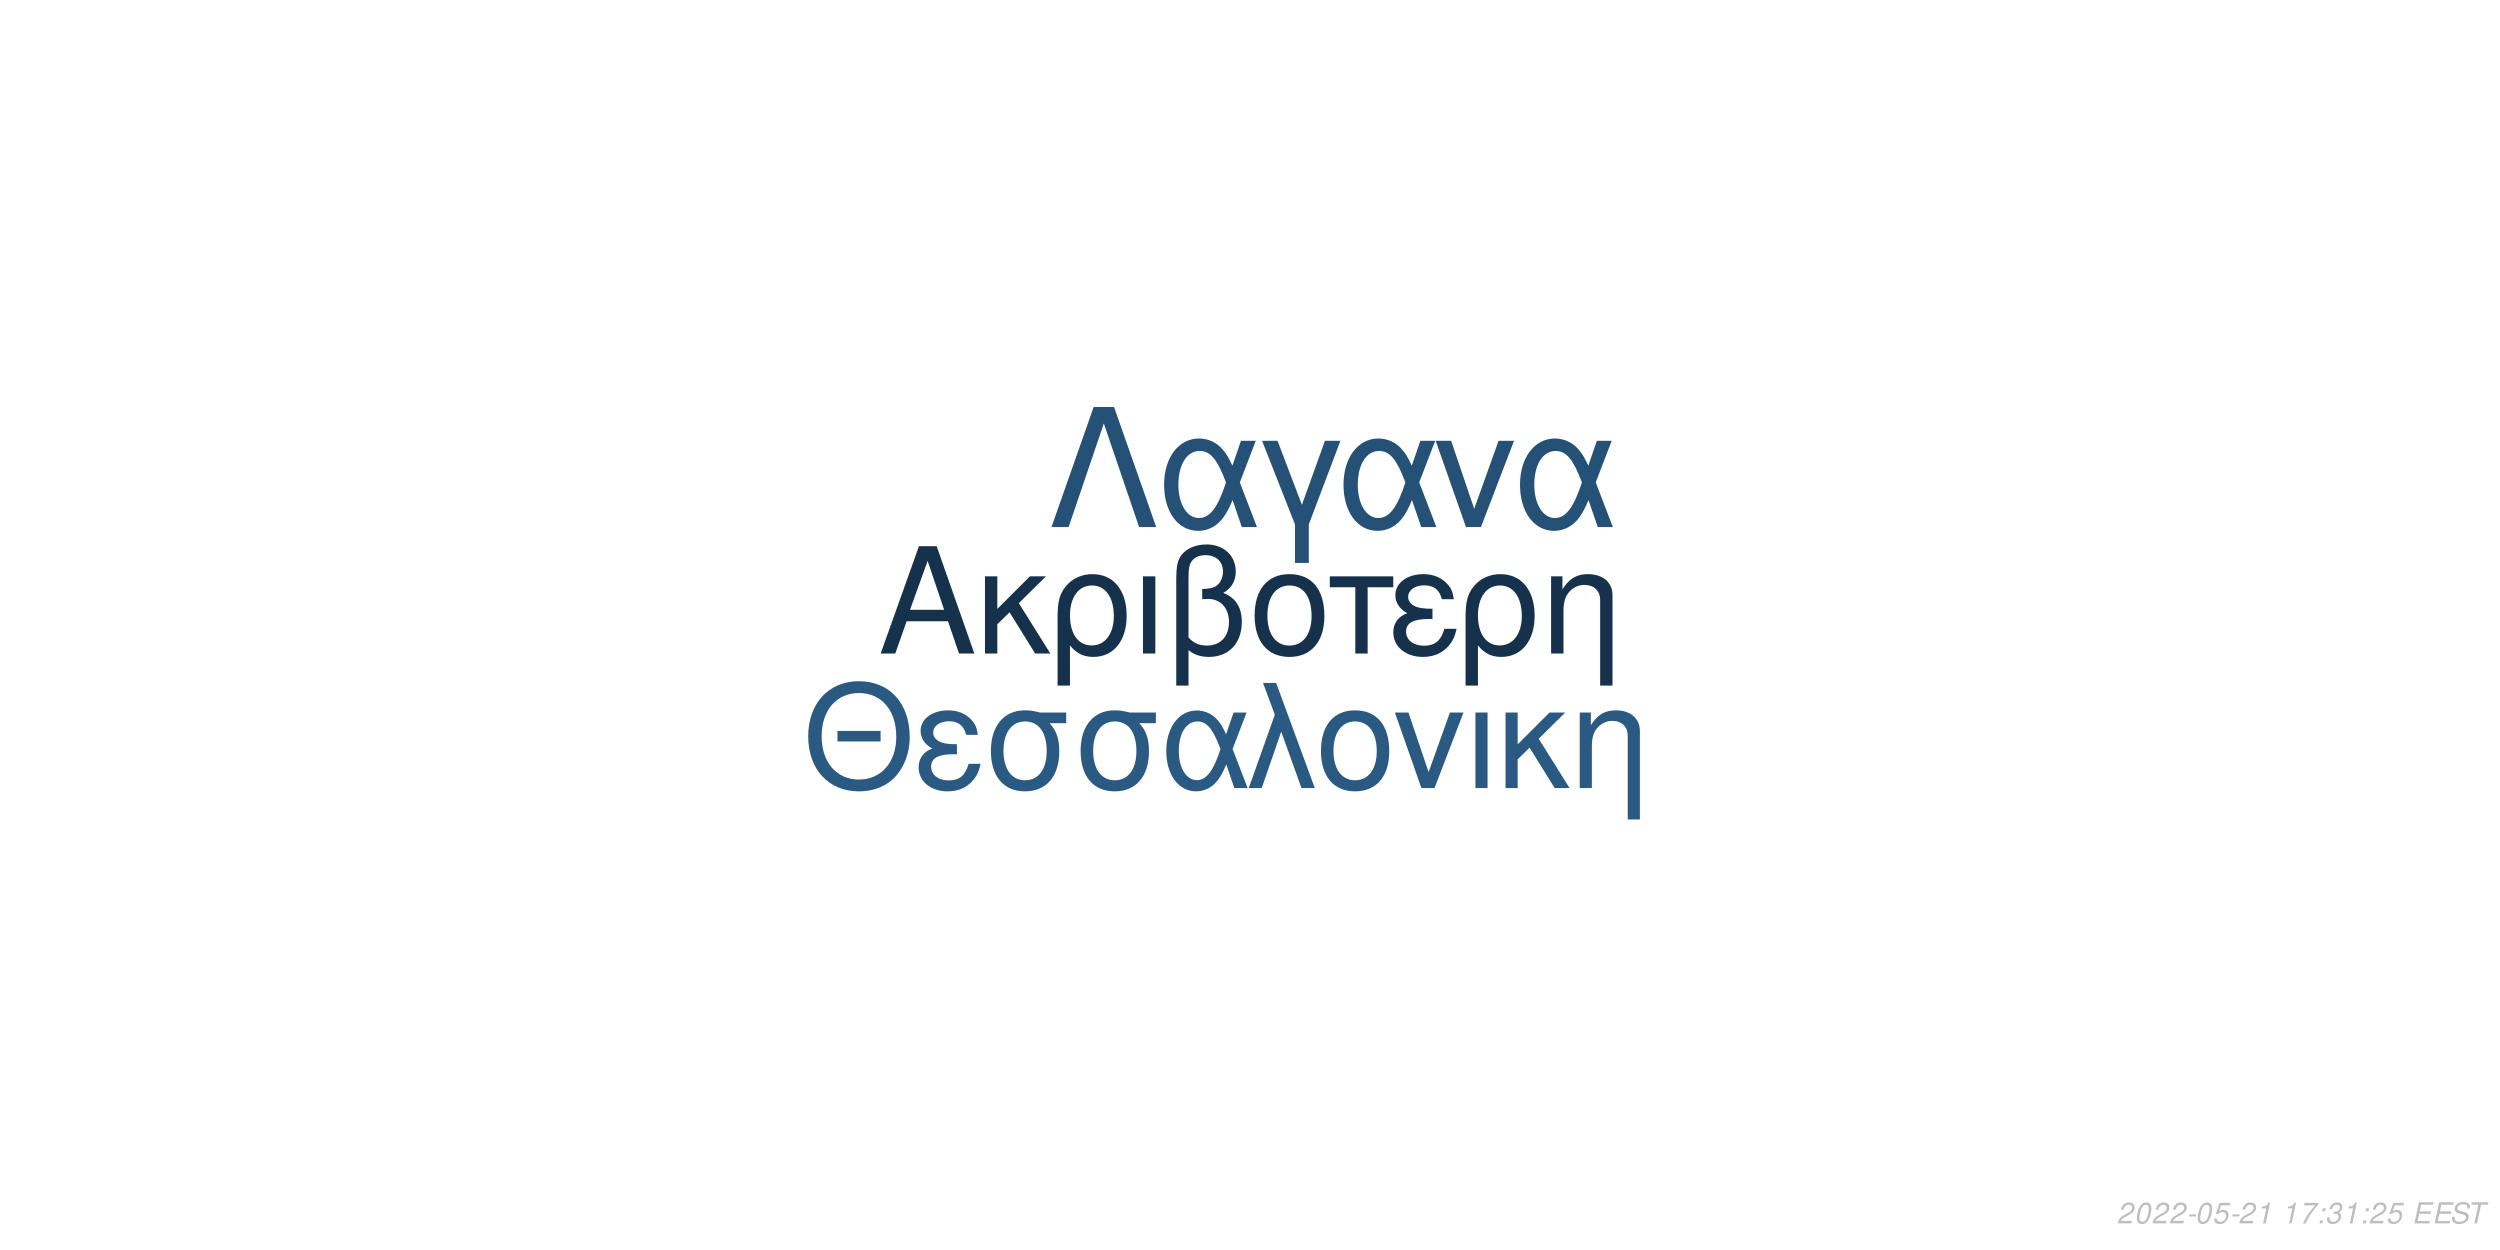
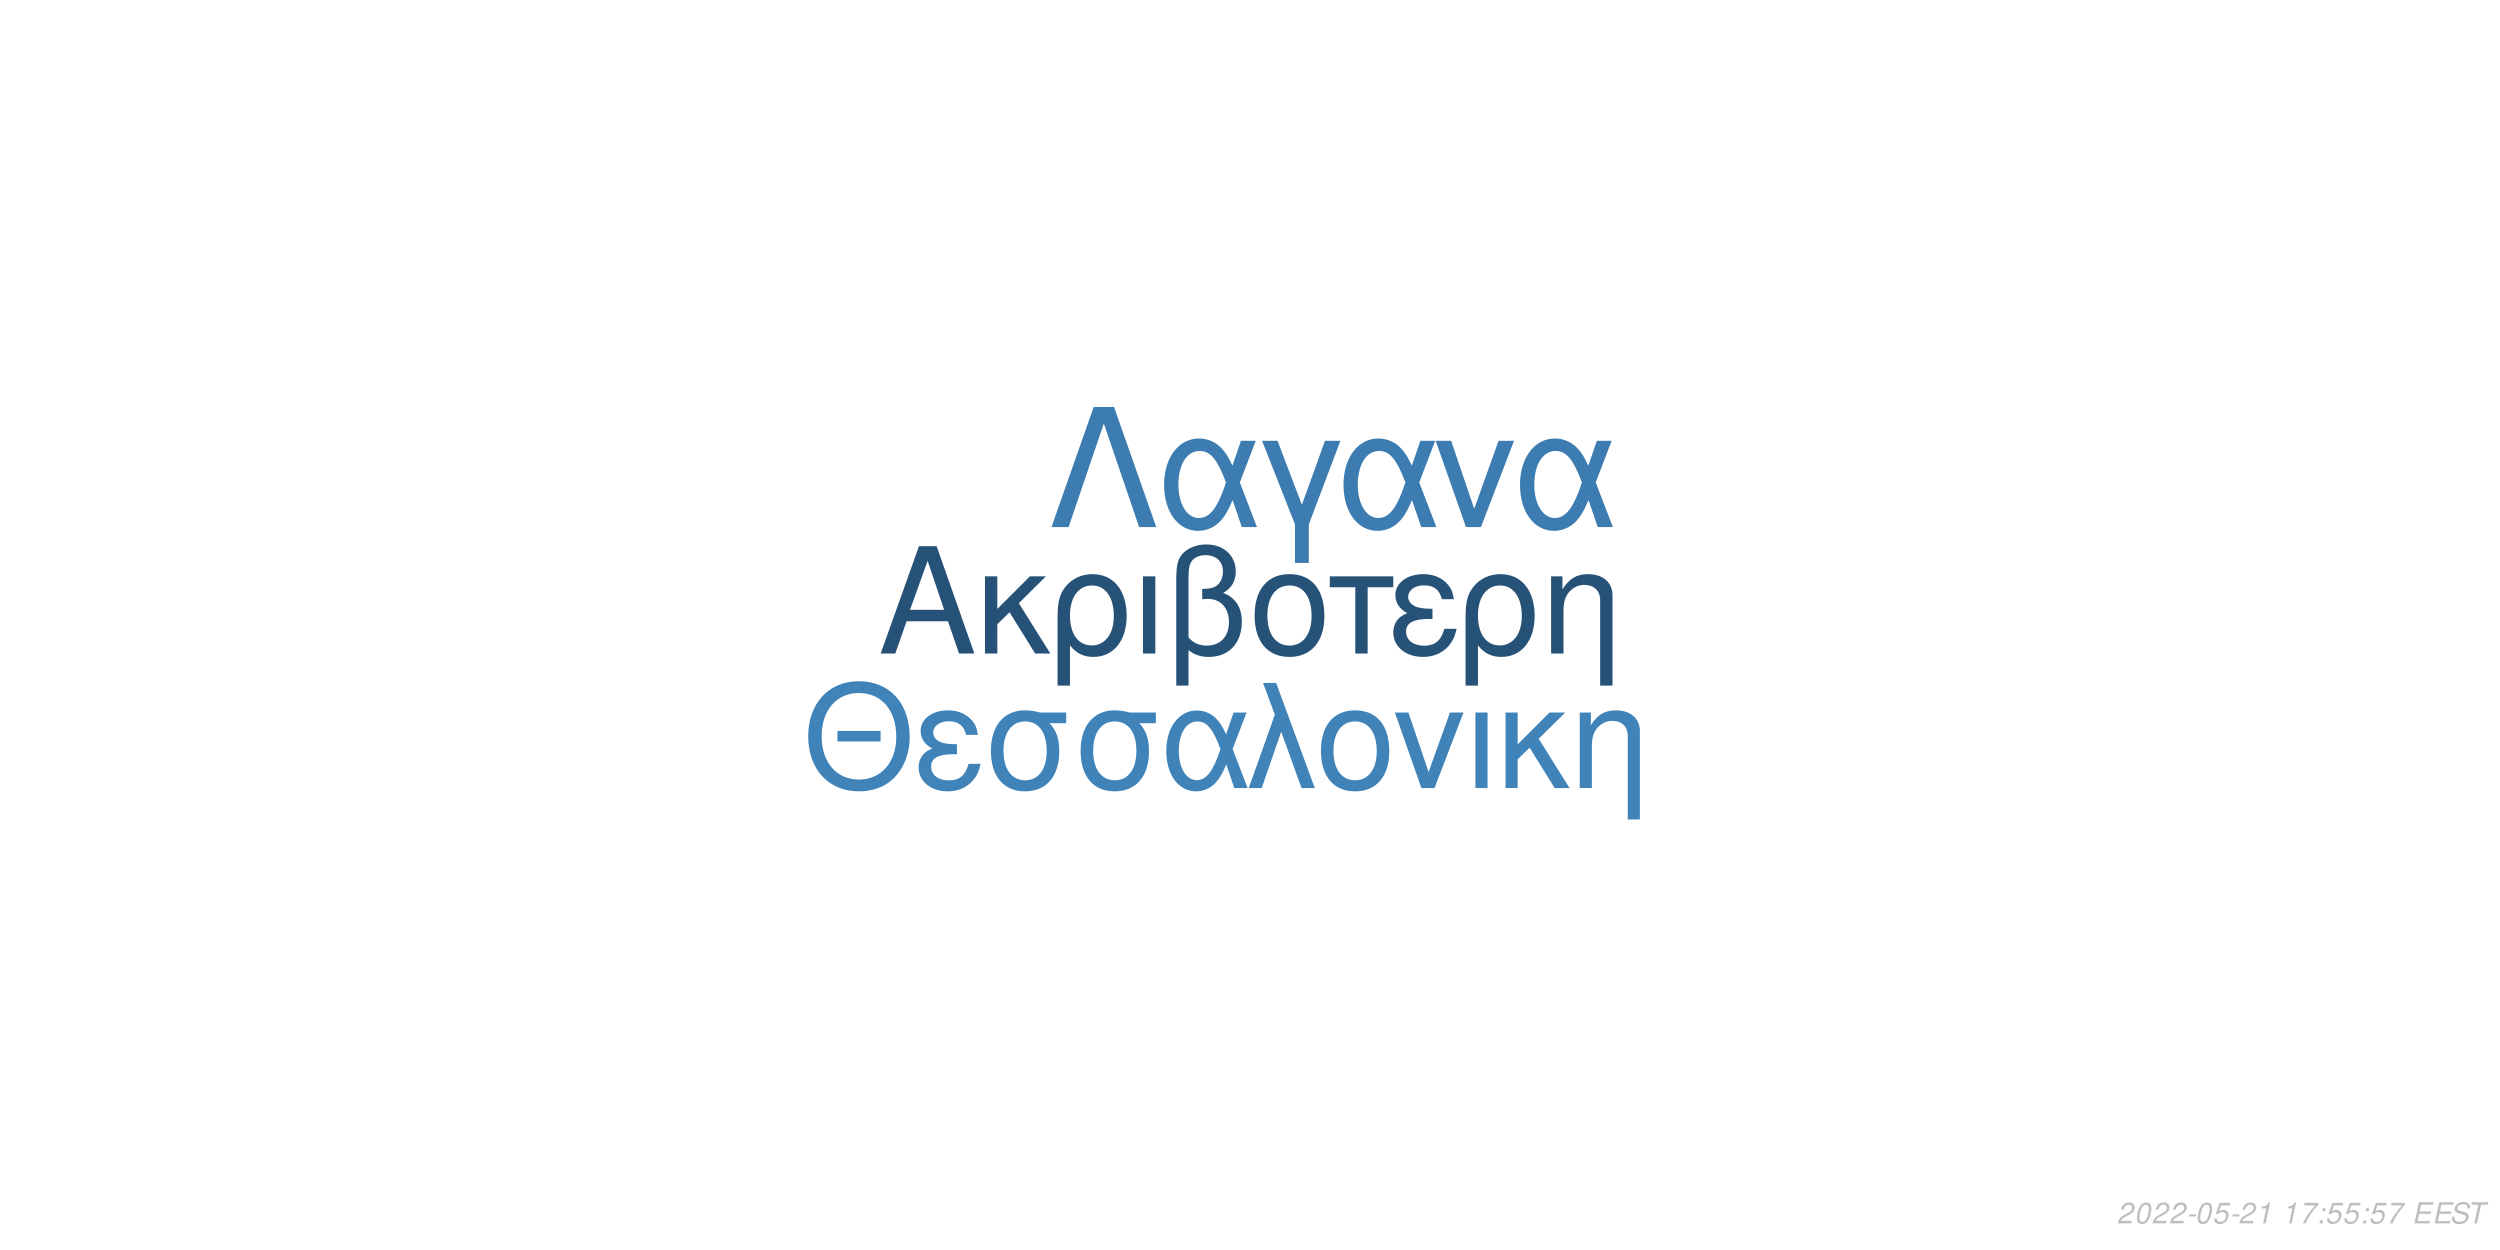
<svg xmlns="http://www.w3.org/2000/svg" xmlns:xlink="http://www.w3.org/1999/xlink" width="864pt" height="432pt" viewBox="0 0 864 432" version="1.1">
  <defs>
    <g>
      <symbol overflow="visible" id="glyph0-0">
        <path style="stroke:none;" d="" />
      </symbol>
      <symbol overflow="visible" id="glyph0-1">
        <path style="stroke:none;" d="M 24.125 -11.141 L 27.938 0 L 33.234 0 L 20.203 -37.094 L 14.094 -37.094 L 0.859 0 L 5.906 0 L 9.828 -11.141 Z M 22.797 -15.109 L 11 -15.109 L 17.094 -32.016 Z M 22.797 -15.109 " />
      </symbol>
      <symbol overflow="visible" id="glyph0-2">
        <path style="stroke:none;" d="M 7.172 -15.422 L 7.172 -26.672 L 2.906 -26.672 L 2.906 0 L 7.172 0 L 7.172 -10.125 L 11.406 -14.25 L 20.25 0 L 25.5 0 L 14.609 -17.406 L 23.969 -26.672 L 18.422 -26.672 Z M 7.172 -15.422 " />
      </symbol>
      <symbol overflow="visible" id="glyph0-3">
        <path style="stroke:none;" d="M 3 11.094 L 7.281 11.094 L 7.281 -2.797 C 9.516 -0.047 11.953 1.172 15.375 1.172 C 22.344 1.172 26.875 -4.422 26.875 -13.031 C 26.875 -21.891 22.297 -27.438 15.062 -27.438 C 11.297 -27.438 7.984 -25.906 5.797 -23.156 C 3.672 -20.516 3 -17.969 3 -12.359 Z M 14.906 -23.516 C 19.547 -23.516 22.438 -19.438 22.438 -12.922 C 22.438 -6.812 19.391 -2.797 14.812 -2.797 C 10.172 -2.797 7.281 -6.766 7.281 -13.125 C 7.281 -19.484 10.234 -23.516 14.906 -23.516 Z M 14.906 -23.516 " />
      </symbol>
      <symbol overflow="visible" id="glyph0-4">
        <path style="stroke:none;" d="M 3.516 0 L 7.781 0 L 7.781 -26.672 L 3.516 -26.672 Z M 3.516 0 " />
      </symbol>
      <symbol overflow="visible" id="glyph0-5">
        <path style="stroke:none;" d="M 4.016 11.094 L 8.25 11.094 L 8.25 -1.172 C 10.172 0.406 12.422 1.172 15.312 1.172 C 22.188 1.172 26.672 -3.609 26.672 -10.891 C 26.672 -15.984 24.578 -19.234 20.25 -20.969 C 23.109 -22.547 24.578 -25.031 24.578 -28.344 C 24.578 -33.844 20.406 -37.703 14.453 -37.703 C 10.938 -37.703 7.734 -36.391 6 -34.25 C 4.484 -32.422 4.016 -30.328 4.016 -25.391 Z M 8.25 -25.656 C 8.25 -29.359 8.5 -30.844 9.469 -32.062 C 10.375 -33.281 12.156 -34 14.094 -34 C 17.812 -34 20.156 -31.812 20.156 -28.297 C 20.156 -25.953 18.984 -23.812 17.297 -23.047 C 16.281 -22.547 15.469 -22.438 12.984 -22.297 L 12.984 -18.781 C 13.734 -18.828 14.344 -18.875 14.969 -18.875 C 19.344 -18.875 22.234 -15.719 22.234 -10.891 C 22.234 -5.906 19.281 -2.75 14.656 -2.75 C 11.953 -2.75 9.922 -3.609 8.25 -5.594 Z M 8.25 -25.656 " />
      </symbol>
      <symbol overflow="visible" id="glyph0-6">
        <path style="stroke:none;" d="M 14.094 -27.438 C 6.562 -27.438 2.094 -22.094 2.094 -13.125 C 2.094 -4.125 6.562 1.172 14.141 1.172 C 21.672 1.172 26.203 -4.172 26.203 -12.922 C 26.203 -22.188 21.828 -27.438 14.094 -27.438 Z M 14.141 -23.516 C 18.938 -23.516 21.781 -19.594 21.781 -12.984 C 21.781 -6.672 18.828 -2.75 14.141 -2.75 C 9.422 -2.75 6.516 -6.672 6.516 -13.125 C 6.516 -19.594 9.422 -23.516 14.141 -23.516 Z M 14.141 -23.516 " />
      </symbol>
      <symbol overflow="visible" id="glyph0-7">
        <path style="stroke:none;" d="M 7.891 0 L 12.156 0 L 12.156 -22.906 L 21.016 -22.906 L 21.016 -26.672 L -0.922 -26.672 L -0.922 -22.906 L 7.891 -22.906 Z M 7.891 0 " />
      </symbol>
      <symbol overflow="visible" id="glyph0-8">
        <path style="stroke:none;" d="M 14.562 -15.469 C 11.344 -15.469 9.562 -15.781 8.297 -16.438 C 6.922 -17.203 6.156 -18.328 6.156 -19.547 C 6.156 -21.891 8.453 -23.562 11.656 -23.562 C 15.062 -23.562 16.953 -22.094 17.812 -18.781 L 21.938 -18.781 C 21.578 -21.266 21.062 -22.5 19.797 -23.922 C 17.812 -26.203 14.906 -27.438 11.453 -27.438 C 5.797 -27.438 1.734 -24.375 1.734 -20.203 C 1.734 -17.609 3.156 -15.375 5.859 -13.938 C 2.797 -12.875 1.016 -10.484 1.016 -7.328 C 1.016 -2.391 5.297 1.172 11.25 1.172 C 14.969 1.172 17.906 -0.109 20.156 -2.641 C 21.578 -4.328 22.297 -5.797 22.906 -8.547 L 18.672 -8.547 C 17.5 -4.422 15.422 -2.703 11.609 -2.703 C 7.938 -2.703 5.438 -4.688 5.438 -7.578 C 5.438 -10.578 7.938 -11.953 13.484 -11.953 C 13.641 -11.953 14.094 -11.953 14.562 -11.906 Z M 14.562 -15.469 " />
      </symbol>
      <symbol overflow="visible" id="glyph0-9">
        <path style="stroke:none;" d="M 3.562 -26.672 L 3.562 0 L 7.844 0 L 7.844 -14.703 C 7.844 -17.906 8.5 -19.891 10.031 -21.531 C 11.406 -22.953 13.188 -23.719 15.062 -23.719 C 18.375 -23.719 20.516 -21.672 20.516 -18.469 L 20.516 11.094 L 24.781 11.094 L 24.781 -20.156 C 24.781 -24.578 21.469 -27.438 16.328 -27.438 C 12.359 -27.438 9.828 -25.906 7.484 -22.188 L 7.484 -26.672 Z M 3.562 -26.672 " />
      </symbol>
      <symbol overflow="visible" id="glyph1-0">
        <path style="stroke:none;" d="" />
      </symbol>
      <symbol overflow="visible" id="glyph1-1">
        <path style="stroke:none;" d="M 26.859 -19.734 L 11.953 -19.734 L 11.953 -16.094 L 26.859 -16.094 Z M 19.328 -36.922 C 8.922 -36.922 1.844 -29.25 1.844 -17.891 C 1.844 -6.484 8.875 1.141 19.391 1.141 C 23.812 1.141 27.703 -0.203 30.641 -2.688 C 34.578 -6.031 36.922 -11.656 36.922 -17.594 C 36.922 -29.297 30 -36.922 19.328 -36.922 Z M 19.328 -32.844 C 27.203 -32.844 32.281 -26.906 32.281 -17.688 C 32.281 -8.922 27.062 -2.938 19.391 -2.938 C 11.609 -2.938 6.484 -8.922 6.484 -17.891 C 6.484 -26.859 11.609 -32.844 19.328 -32.844 Z M 19.328 -32.844 " />
      </symbol>
      <symbol overflow="visible" id="glyph1-2">
        <path style="stroke:none;" d="M 14.25 -15.141 C 11.109 -15.141 9.375 -15.453 8.125 -16.094 C 6.781 -16.844 6.031 -17.938 6.031 -19.141 C 6.031 -21.422 8.266 -23.078 11.406 -23.078 C 14.75 -23.078 16.594 -21.625 17.438 -18.391 L 21.469 -18.391 C 21.125 -20.828 20.625 -22.031 19.391 -23.422 C 17.438 -25.656 14.594 -26.859 11.219 -26.859 C 5.688 -26.859 1.688 -23.875 1.688 -19.781 C 1.688 -17.234 3.094 -15.047 5.734 -13.656 C 2.734 -12.609 1 -10.266 1 -7.172 C 1 -2.344 5.188 1.141 11.016 1.141 C 14.656 1.141 17.547 -0.094 19.734 -2.594 C 21.125 -4.234 21.828 -5.688 22.422 -8.375 L 18.281 -8.375 C 17.141 -4.328 15.094 -2.641 11.359 -2.641 C 7.766 -2.641 5.328 -4.578 5.328 -7.422 C 5.328 -10.359 7.766 -11.703 13.203 -11.703 C 13.359 -11.703 13.797 -11.703 14.25 -11.656 Z M 14.25 -15.141 " />
      </symbol>
      <symbol overflow="visible" id="glyph1-3">
        <path style="stroke:none;" d="M 29 -26.109 L 19.938 -26.109 C 17.594 -26.703 16.438 -26.859 14.703 -26.859 C 7.469 -26.859 2.984 -21.469 2.984 -12.859 C 2.984 -4.031 7.375 1.141 14.797 1.141 C 22.172 1.141 26.609 -4.078 26.609 -12.656 C 26.609 -17.047 25.656 -19.828 23.266 -22.422 L 29 -22.422 Z M 14.797 -23.016 C 19.531 -23.016 22.266 -19.234 22.266 -12.75 C 22.266 -6.531 19.438 -2.688 14.797 -2.688 C 10.172 -2.688 7.328 -6.531 7.328 -12.859 C 7.328 -19.188 10.172 -23.016 14.797 -23.016 Z M 14.797 -23.016 " />
      </symbol>
      <symbol overflow="visible" id="glyph1-4">
        <path style="stroke:none;" d="M 29.344 -26.109 L 24.859 -26.109 L 22.266 -18.578 C 21.125 -21.031 20.484 -22.125 19.328 -23.469 C 17.547 -25.609 14.906 -26.812 12.156 -26.812 C 5.984 -26.812 1.594 -20.984 1.594 -12.812 C 1.594 -4.578 5.828 1.141 11.906 1.141 C 14.953 1.141 17.734 -0.344 19.625 -3.047 C 20.672 -4.531 21.281 -5.688 22.328 -8.172 L 25.109 0 L 29.703 0 L 24.516 -13.5 Z M 20.328 -13.5 C 17.891 -5.922 15.453 -2.734 12.156 -2.734 C 8.516 -2.734 5.922 -6.922 5.922 -12.812 C 5.922 -18.938 8.516 -23.016 12.359 -23.016 C 15.594 -23.016 17.688 -20.531 20.328 -13.5 Z M 20.328 -13.5 " />
      </symbol>
      <symbol overflow="visible" id="glyph1-5">
        <path style="stroke:none;" d="M 1.094 0 L 5.578 0 L 12.312 -19.484 L 19.328 0 L 23.922 0 L 10.562 -36.328 L 6.031 -36.328 L 10.109 -25.359 Z M 1.094 0 " />
      </symbol>
      <symbol overflow="visible" id="glyph1-6">
        <path style="stroke:none;" d="M 13.797 -26.859 C 6.422 -26.859 2.047 -21.625 2.047 -12.859 C 2.047 -4.031 6.422 1.141 13.859 1.141 C 21.234 1.141 25.656 -4.078 25.656 -12.656 C 25.656 -21.719 21.375 -26.859 13.797 -26.859 Z M 13.859 -23.016 C 18.531 -23.016 21.328 -19.188 21.328 -12.703 C 21.328 -6.531 18.438 -2.688 13.859 -2.688 C 9.219 -2.688 6.375 -6.531 6.375 -12.859 C 6.375 -19.188 9.219 -23.016 13.859 -23.016 Z M 13.859 -23.016 " />
      </symbol>
      <symbol overflow="visible" id="glyph1-7">
        <path style="stroke:none;" d="M 14.297 0 L 24.312 -26.109 L 19.625 -26.109 L 12.25 -5.531 L 5.281 -26.109 L 0.594 -26.109 L 9.766 0 Z M 14.297 0 " />
      </symbol>
      <symbol overflow="visible" id="glyph1-8">
        <path style="stroke:none;" d="M 3.438 0 L 7.625 0 L 7.625 -26.109 L 3.438 -26.109 Z M 3.438 0 " />
      </symbol>
      <symbol overflow="visible" id="glyph1-9">
        <path style="stroke:none;" d="M 7.031 -15.094 L 7.031 -26.109 L 2.844 -26.109 L 2.844 0 L 7.031 0 L 7.031 -9.922 L 11.156 -13.953 L 19.828 0 L 24.969 0 L 14.297 -17.047 L 23.469 -26.109 L 18.031 -26.109 Z M 7.031 -15.094 " />
      </symbol>
      <symbol overflow="visible" id="glyph1-10">
        <path style="stroke:none;" d="M 3.484 -26.109 L 3.484 0 L 7.672 0 L 7.672 -14.406 C 7.672 -17.547 8.328 -19.484 9.812 -21.078 C 11.156 -22.469 12.906 -23.219 14.75 -23.219 C 17.984 -23.219 20.078 -21.234 20.078 -18.094 L 20.078 10.859 L 24.266 10.859 L 24.266 -19.734 C 24.266 -24.062 21.031 -26.859 16 -26.859 C 12.109 -26.859 9.609 -25.359 7.328 -21.719 L 7.328 -26.109 Z M 3.484 -26.109 " />
      </symbol>
      <symbol overflow="visible" id="glyph2-0">
        <path style="stroke:none;" d="" />
      </symbol>
      <symbol overflow="visible" id="glyph2-1">
        <path style="stroke:none;" d="M 22.531 -41.484 L 15.484 -41.484 L 0.906 0 L 6.828 0 L 19 -35.797 L 31.188 0 L 37.109 0 Z M 22.531 -41.484 " />
      </symbol>
      <symbol overflow="visible" id="glyph2-2">
        <path style="stroke:none;" d="M 33.516 -29.812 L 28.391 -29.812 L 25.438 -21.219 C 24.125 -24.016 23.391 -25.266 22.078 -26.797 C 20.031 -29.25 17.016 -30.609 13.891 -30.609 C 6.828 -30.609 1.828 -23.953 1.828 -14.625 C 1.828 -5.234 6.656 1.312 13.594 1.312 C 17.078 1.312 20.266 -0.391 22.422 -3.469 C 23.609 -5.172 24.297 -6.484 25.5 -9.328 L 28.688 0 L 33.922 0 L 28 -15.422 Z M 23.219 -15.422 C 20.422 -6.766 17.641 -3.125 13.891 -3.125 C 9.734 -3.125 6.766 -7.906 6.766 -14.625 C 6.766 -21.625 9.734 -26.297 14.109 -26.297 C 17.812 -26.297 20.203 -23.453 23.219 -15.422 Z M 23.219 -15.422 " />
      </symbol>
      <symbol overflow="visible" id="glyph2-3">
        <path style="stroke:none;" d="M 12.062 12.406 L 16.844 12.406 L 16.844 -0.906 L 27.766 -29.812 L 22.422 -29.812 L 14.453 -7.688 L 6.031 -29.812 L 0.688 -29.812 L 12.062 -0.906 Z M 12.062 12.406 " />
      </symbol>
      <symbol overflow="visible" id="glyph2-4">
        <path style="stroke:none;" d="M 16.328 0 L 27.766 -29.812 L 22.422 -29.812 L 14 -6.312 L 6.031 -29.812 L 0.688 -29.812 L 11.156 0 Z M 16.328 0 " />
      </symbol>
      <symbol overflow="visible" id="glyph3-0">
        <path style="stroke:none;" d="" />
      </symbol>
      <symbol overflow="visible" id="glyph3-1">
        <path style="stroke:none;" d="M 5.234 -0.875 L 1.469 -0.875 C 1.641 -1.375 2.203 -1.891 3.109 -2.344 L 4.234 -2.938 C 5.562 -3.625 6.219 -4.469 6.219 -5.484 C 6.219 -5.938 6.062 -6.359 5.797 -6.656 C 5.469 -7.047 4.984 -7.234 4.312 -7.234 C 2.766 -7.234 1.891 -6.453 1.484 -4.734 L 2.375 -4.734 C 2.484 -5.188 2.609 -5.484 2.797 -5.75 C 3.094 -6.203 3.609 -6.453 4.188 -6.453 C 4.891 -6.453 5.344 -6.031 5.344 -5.375 C 5.344 -4.703 4.859 -4.094 4.016 -3.656 L 2.984 -3.125 C 1.234 -2.188 0.797 -1.656 0.344 -0.016 L 5.047 -0.016 Z M 5.234 -0.875 " />
      </symbol>
      <symbol overflow="visible" id="glyph3-2">
        <path style="stroke:none;" d="M 4.203 -7.234 C 3.375 -7.234 2.688 -6.812 2.125 -5.984 C 1.484 -5.047 0.984 -3.188 0.984 -1.734 C 0.984 -1.109 1.172 -0.562 1.484 -0.266 C 1.797 0.047 2.281 0.234 2.766 0.234 C 3.625 0.234 4.281 -0.156 4.859 -1.016 C 5.516 -1.953 6 -3.797 6 -5.266 C 6 -6.5 5.328 -7.234 4.203 -7.234 Z M 4.094 -6.453 C 4.734 -6.453 5.125 -5.984 5.125 -5.156 C 5.125 -4.203 4.781 -2.625 4.406 -1.812 C 3.984 -0.938 3.516 -0.547 2.875 -0.547 C 2.25 -0.547 1.875 -1.031 1.875 -1.828 C 1.875 -2.797 2.203 -4.344 2.594 -5.203 C 2.984 -6.047 3.453 -6.453 4.094 -6.453 Z M 4.094 -6.453 " />
      </symbol>
      <symbol overflow="visible" id="glyph3-3">
        <path style="stroke:none;" d="M 3.516 -3.125 L 1.125 -3.125 L 0.969 -2.406 L 3.359 -2.406 Z M 3.516 -3.125 " />
      </symbol>
      <symbol overflow="visible" id="glyph3-4">
        <path style="stroke:none;" d="M 6.297 -7.094 L 2.594 -7.094 L 1.234 -3.234 L 2.047 -3.234 C 2.656 -3.766 2.938 -3.906 3.531 -3.906 C 4.328 -3.906 4.797 -3.453 4.797 -2.688 C 4.797 -1.438 3.969 -0.547 2.828 -0.547 C 2.031 -0.547 1.609 -0.938 1.578 -1.734 L 0.703 -1.734 L 0.703 -1.516 C 0.703 -0.938 0.844 -0.547 1.188 -0.266 C 1.562 0.062 2.078 0.234 2.703 0.234 C 3.656 0.234 4.391 -0.156 4.984 -0.922 C 5.422 -1.5 5.672 -2.234 5.672 -2.953 C 5.672 -4 4.938 -4.672 3.812 -4.672 C 3.328 -4.672 2.906 -4.547 2.406 -4.234 L 3.109 -6.219 L 6.109 -6.219 Z M 6.297 -7.094 " />
      </symbol>
      <symbol overflow="visible" id="glyph3-5">
        <path style="stroke:none;" d="M 3.703 -5.188 L 2.594 0 L 3.469 0 L 5.016 -7.234 L 4.438 -7.234 C 3.906 -6.156 3.688 -6.016 2.234 -5.812 L 2.109 -5.188 Z M 3.703 -5.188 " />
      </symbol>
      <symbol overflow="visible" id="glyph3-6">
        <path style="stroke:none;" d="" />
      </symbol>
      <symbol overflow="visible" id="glyph3-7">
        <path style="stroke:none;" d="M 6.703 -7.094 L 1.953 -7.094 L 1.766 -6.219 L 5.594 -6.219 C 3.344 -3.688 2.266 -2.109 1.375 0 L 2.344 0 C 3.031 -1.906 4.828 -4.594 6.547 -6.281 Z M 6.703 -7.094 " />
      </symbol>
      <symbol overflow="visible" id="glyph3-8">
        <path style="stroke:none;" d="M 2.359 -1.031 L 1.312 -1.031 L 1.094 0 L 2.141 0 Z M 3.266 -5.234 L 2.219 -5.234 L 2 -4.203 L 3.047 -4.203 Z M 3.266 -5.234 " />
      </symbol>
      <symbol overflow="visible" id="glyph3-9">
-         <path style="stroke:none;" d="M 2.922 -3.312 C 3.125 -3.344 3.234 -3.344 3.375 -3.344 C 4.203 -3.344 4.688 -3 4.688 -2.406 C 4.688 -1.312 3.906 -0.547 2.781 -0.547 C 2.047 -0.547 1.594 -0.938 1.594 -1.562 C 1.594 -1.719 1.609 -1.844 1.656 -2.094 L 0.766 -2.094 C 0.734 -1.797 0.719 -1.641 0.719 -1.469 C 0.719 -0.375 1.406 0.234 2.641 0.234 C 3.547 0.234 4.297 -0.078 4.812 -0.656 C 5.266 -1.156 5.562 -1.875 5.562 -2.547 C 5.562 -3.125 5.344 -3.453 4.797 -3.734 C 5.641 -4.234 6.016 -4.844 6.016 -5.734 C 6.016 -6.656 5.312 -7.234 4.203 -7.234 C 3.375 -7.234 2.672 -6.938 2.188 -6.375 C 1.891 -6.031 1.703 -5.641 1.516 -4.906 L 2.391 -4.906 C 2.5 -5.359 2.594 -5.594 2.734 -5.812 C 3.047 -6.234 3.516 -6.453 4.078 -6.453 C 4.734 -6.453 5.141 -6.125 5.141 -5.578 C 5.141 -5.188 5.016 -4.797 4.797 -4.547 C 4.516 -4.234 4 -4.062 3.266 -4.062 L 3.078 -4.062 Z M 2.922 -3.312 " />
+         <path style="stroke:none;" d="M 2.547 -3.312 L 6.5 -3.312 L 6.688 -4.141 L 2.719 -4.141 L 3.219 -6.469 L 7.344 -6.469 L 7.516 -7.297 L 2.453 -7.297 L 0.906 0 L 6.125 0 L 6.297 -0.812 L 2.016 -0.812 Z M 2.547 -3.312 " />
      </symbol>
      <symbol overflow="visible" id="glyph3-10">
-         <path style="stroke:none;" d="M 2.547 -3.312 L 6.5 -3.312 L 6.688 -4.141 L 2.719 -4.141 L 3.219 -6.469 L 7.344 -6.469 L 7.516 -7.297 L 2.453 -7.297 L 0.906 0 L 6.125 0 L 6.297 -0.812 L 2.016 -0.812 Z M 2.547 -3.312 " />
+         <path style="stroke:none;" d="M 7.062 -5.156 C 7.125 -5.438 7.141 -5.562 7.141 -5.703 C 7.141 -6.156 6.938 -6.594 6.594 -6.891 C 6.188 -7.25 5.656 -7.406 4.875 -7.406 C 3.844 -7.406 3.047 -7.125 2.5 -6.562 C 2.094 -6.141 1.781 -5.438 1.781 -4.922 C 1.781 -4.297 2.219 -3.766 2.891 -3.562 L 4.594 -3.094 C 5.406 -2.859 5.734 -2.578 5.734 -2.094 C 5.734 -1.781 5.547 -1.406 5.266 -1.141 C 4.844 -0.766 4.266 -0.578 3.453 -0.578 C 2.328 -0.578 1.812 -0.984 1.812 -1.906 C 1.812 -2.047 1.812 -2.125 1.844 -2.312 L 0.984 -2.312 C 0.906 -2.062 0.891 -1.906 0.891 -1.688 C 0.891 -0.484 1.797 0.234 3.297 0.234 C 4.359 0.234 5.234 -0.062 5.812 -0.609 C 6.344 -1.078 6.688 -1.797 6.688 -2.375 C 6.688 -2.641 6.609 -2.906 6.453 -3.156 C 6.234 -3.5 5.938 -3.703 5.469 -3.828 L 3.75 -4.312 C 2.984 -4.547 2.734 -4.734 2.734 -5.188 C 2.734 -5.547 2.875 -5.844 3.188 -6.109 C 3.547 -6.438 4.031 -6.594 4.703 -6.594 C 5.266 -6.594 5.688 -6.484 5.906 -6.297 C 6.094 -6.125 6.219 -5.797 6.219 -5.516 C 6.219 -5.422 6.203 -5.344 6.188 -5.156 Z M 7.062 -5.156 " />
      </symbol>
      <symbol overflow="visible" id="glyph3-11">
-         <path style="stroke:none;" d="M 7.062 -5.156 C 7.125 -5.438 7.141 -5.562 7.141 -5.703 C 7.141 -6.156 6.938 -6.594 6.594 -6.891 C 6.188 -7.25 5.656 -7.406 4.875 -7.406 C 3.844 -7.406 3.047 -7.125 2.5 -6.562 C 2.094 -6.141 1.781 -5.438 1.781 -4.922 C 1.781 -4.297 2.219 -3.766 2.891 -3.562 L 4.594 -3.094 C 5.406 -2.859 5.734 -2.578 5.734 -2.094 C 5.734 -1.781 5.547 -1.406 5.266 -1.141 C 4.844 -0.766 4.266 -0.578 3.453 -0.578 C 2.328 -0.578 1.812 -0.984 1.812 -1.906 C 1.812 -2.047 1.812 -2.125 1.844 -2.312 L 0.984 -2.312 C 0.906 -2.062 0.891 -1.906 0.891 -1.688 C 0.891 -0.484 1.797 0.234 3.297 0.234 C 4.359 0.234 5.234 -0.062 5.812 -0.609 C 6.344 -1.078 6.688 -1.797 6.688 -2.375 C 6.688 -2.641 6.609 -2.906 6.453 -3.156 C 6.234 -3.5 5.938 -3.703 5.469 -3.828 L 3.75 -4.312 C 2.984 -4.547 2.734 -4.734 2.734 -5.188 C 2.734 -5.547 2.875 -5.844 3.188 -6.109 C 3.547 -6.438 4.031 -6.594 4.703 -6.594 C 5.266 -6.594 5.688 -6.484 5.906 -6.297 C 6.094 -6.125 6.219 -5.797 6.219 -5.516 C 6.219 -5.422 6.203 -5.344 6.188 -5.156 Z M 7.062 -5.156 " />
-       </symbol>
-       <symbol overflow="visible" id="glyph3-12">
        <path style="stroke:none;" d="M 4.938 -6.469 L 7.312 -6.469 L 7.484 -7.297 L 1.75 -7.297 L 1.578 -6.469 L 3.984 -6.469 L 2.609 0 L 3.547 0 Z M 4.938 -6.469 " />
      </symbol>
    </g>
  </defs>
  <g id="surface1">
    <rect x="0" y="0" width="864" height="432" style="fill:rgb(100%,100%,100%);fill-opacity:1;stroke:none;" />
-     <g style="fill:rgb(8.627%,19.216%,29.412%);fill-opacity:1;">
+     <g style="fill:rgb(15.294%,32.157%,47.059%);fill-opacity:1;">
      <use xlink:href="#glyph0-1" x="303.5" y="225.861" />
      <use xlink:href="#glyph0-2" x="337.5" y="225.861" />
      <use xlink:href="#glyph0-3" x="362.5" y="225.861" />
      <use xlink:href="#glyph0-4" x="391.5" y="225.861" />
      <use xlink:href="#glyph0-5" x="402.5" y="225.861" />
      <use xlink:href="#glyph0-6" x="431.5" y="225.861" />
      <use xlink:href="#glyph0-7" x="460.5" y="225.861" />
      <use xlink:href="#glyph0-8" x="480.5" y="225.861" />
      <use xlink:href="#glyph0-3" x="503.5" y="225.861" />
      <use xlink:href="#glyph0-9" x="532.5" y="225.861" />
    </g>
-     <g style="fill:rgb(16.471%,34.902%,50.98%);fill-opacity:1;">
+     <g style="fill:rgb(24.706%,51.373%,72.549%);fill-opacity:1;">
      <use xlink:href="#glyph1-1" x="277.473" y="272.354" />
      <use xlink:href="#glyph1-2" x="316.473" y="272.354" />
      <use xlink:href="#glyph1-3" x="339.473" y="272.354" />
      <use xlink:href="#glyph1-3" x="370.473" y="272.354" />
      <use xlink:href="#glyph1-4" x="401.473" y="272.354" />
      <use xlink:href="#glyph1-5" x="430.473" y="272.354" />
      <use xlink:href="#glyph1-6" x="454.473" y="272.354" />
      <use xlink:href="#glyph1-7" x="481.473" y="272.354" />
      <use xlink:href="#glyph1-8" x="506.473" y="272.354" />
      <use xlink:href="#glyph1-9" x="517.473" y="272.354" />
      <use xlink:href="#glyph1-10" x="542.473" y="272.354" />
    </g>
-     <g style="fill:rgb(14.902%,31.765%,46.275%);fill-opacity:1;">
+     <g style="fill:rgb(23.529%,48.627%,69.02%);fill-opacity:1;">
      <use xlink:href="#glyph2-1" x="362.484" y="182.152" />
      <use xlink:href="#glyph2-2" x="400.484" y="182.152" />
      <use xlink:href="#glyph2-3" x="435.484" y="182.152" />
      <use xlink:href="#glyph2-2" x="462.484" y="182.152" />
      <use xlink:href="#glyph2-4" x="495.484" y="182.152" />
      <use xlink:href="#glyph2-2" x="523.484" y="182.152" />
    </g>
    <g style="fill:rgb(74.51%,74.51%,74.51%);fill-opacity:1;">
      <use xlink:href="#glyph3-1" x="731.52" y="422.81" />
      <use xlink:href="#glyph3-2" x="737.52" y="422.81" />
      <use xlink:href="#glyph3-1" x="743.52" y="422.81" />
      <use xlink:href="#glyph3-1" x="749.52" y="422.81" />
      <use xlink:href="#glyph3-3" x="755.52" y="422.81" />
      <use xlink:href="#glyph3-2" x="758.52" y="422.81" />
      <use xlink:href="#glyph3-4" x="764.52" y="422.81" />
      <use xlink:href="#glyph3-3" x="770.52" y="422.81" />
      <use xlink:href="#glyph3-1" x="773.52" y="422.81" />
      <use xlink:href="#glyph3-5" x="779.52" y="422.81" />
      <use xlink:href="#glyph3-6" x="785.52" y="422.81" />
      <use xlink:href="#glyph3-5" x="788.52" y="422.81" />
      <use xlink:href="#glyph3-7" x="794.52" y="422.81" />
      <use xlink:href="#glyph3-8" x="800.52" y="422.81" />
-       <use xlink:href="#glyph3-9" x="803.52" y="422.81" />
-       <use xlink:href="#glyph3-5" x="809.52" y="422.81" />
+       <use xlink:href="#glyph3-4" x="803.52" y="422.81" />
+       <use xlink:href="#glyph3-4" x="809.52" y="422.81" />
      <use xlink:href="#glyph3-8" x="815.52" y="422.81" />
-       <use xlink:href="#glyph3-1" x="818.52" y="422.81" />
-       <use xlink:href="#glyph3-4" x="824.52" y="422.81" />
+       <use xlink:href="#glyph3-4" x="818.52" y="422.81" />
+       <use xlink:href="#glyph3-7" x="824.52" y="422.81" />
      <use xlink:href="#glyph3-6" x="830.52" y="422.81" />
-       <use xlink:href="#glyph3-10" x="833.52" y="422.81" />
-       <use xlink:href="#glyph3-10" x="840.52" y="422.81" />
-       <use xlink:href="#glyph3-11" x="846.52" y="422.81" />
-       <use xlink:href="#glyph3-12" x="852.52" y="422.81" />
+       <use xlink:href="#glyph3-9" x="833.52" y="422.81" />
+       <use xlink:href="#glyph3-9" x="840.52" y="422.81" />
+       <use xlink:href="#glyph3-10" x="846.52" y="422.81" />
+       <use xlink:href="#glyph3-11" x="852.52" y="422.81" />
    </g>
  </g>
</svg>
